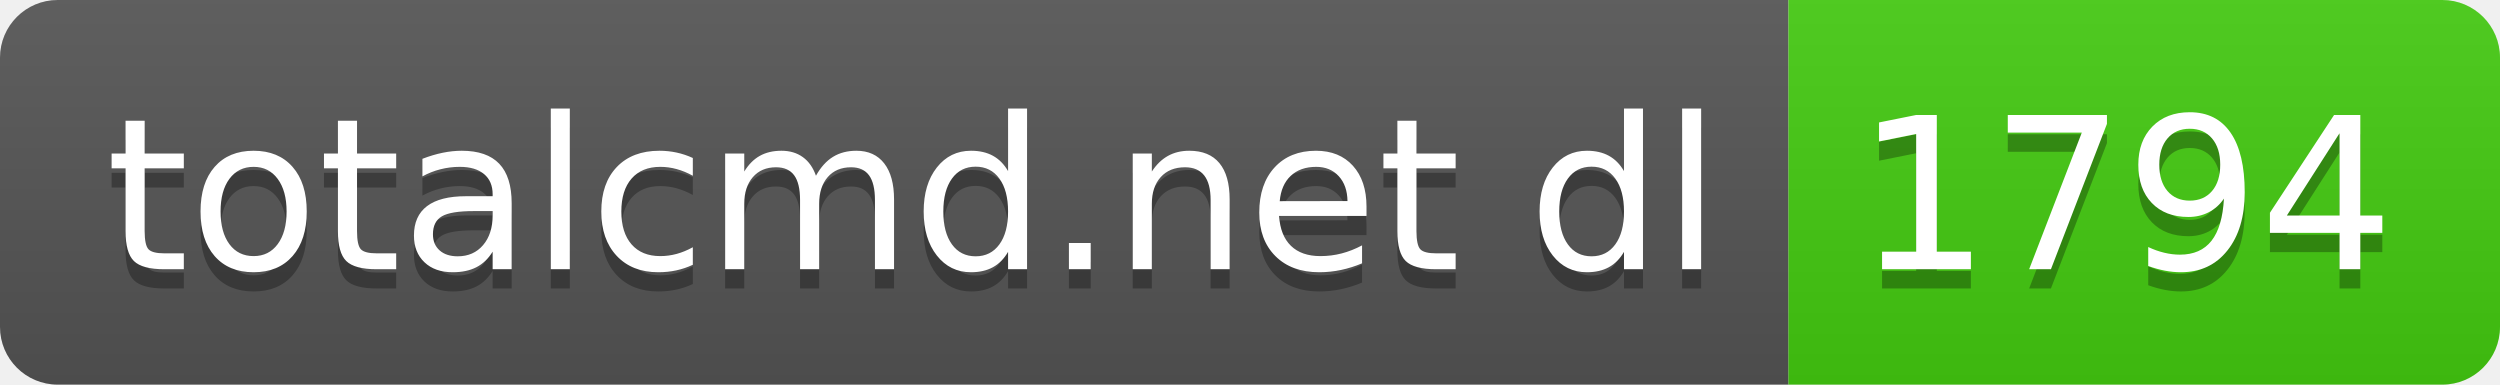
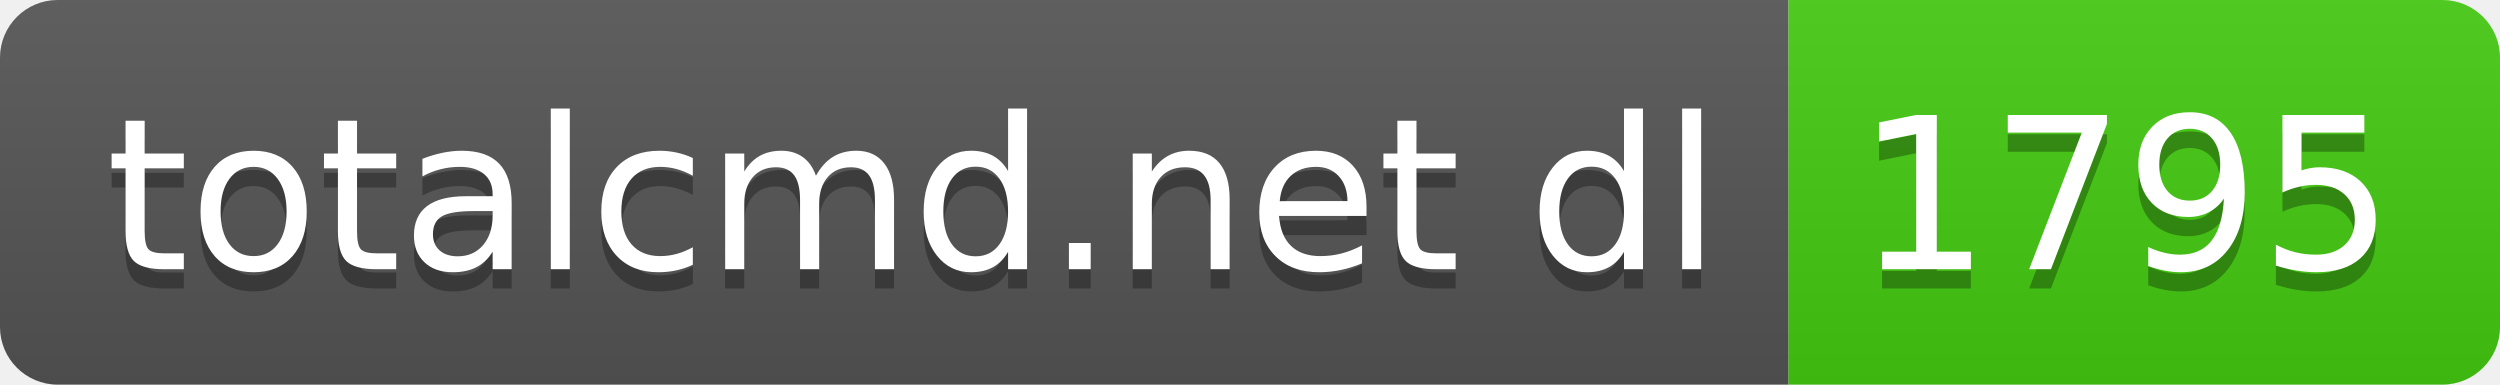
- <svg xmlns="http://www.w3.org/2000/svg" width="130" height="20" role="img" aria-label="totalcmd.net dl: 1794">
+ <svg xmlns="http://www.w3.org/2000/svg" width="130" height="20" role="img" aria-label="totalcmd.net dl: 1795">
  <linearGradient id="s" x2="0" y2="100%">
    <stop offset="0" stop-color="#bbb" stop-opacity=".1" />
    <stop offset="1" stop-opacity=".1" />
  </linearGradient>
  <clipPath id="r">
    <rect width="130" height="20" rx="3" fill="#fff" />
  </clipPath>
  <g clip-path="url(#r)">
    <rect width="93" height="20" fill="#555" />
    <rect x="93" width="37" height="20" fill="#4c1" />
    <rect width="130" height="20" fill="url(#s)" />
  </g>
  <g fill="#fff" text-anchor="middle" font-family="Verdana,Geneva,DejaVu Sans,sans-serif" text-rendering="geometricPrecision" font-size="110">
    <text aria-hidden="true" x="475" y="150" fill="#010101" fill-opacity=".3" transform="scale(.1)" textLength="830">totalcmd.net dl</text>
    <text x="475" y="140" transform="scale(.1)" fill="#fff" textLength="830">totalcmd.net dl</text>
-     <text aria-hidden="true" x="1105" y="150" fill="#010101" fill-opacity=".3" transform="scale(.1)" textLength="270">1794</text>
-     <text x="1105" y="140" transform="scale(.1)" fill="#fff" textLength="270">1794</text>
+     <text aria-hidden="true" x="1105" y="150" fill="#010101" fill-opacity=".3" transform="scale(.1)" textLength="270">1795</text>
+     <text x="1105" y="140" transform="scale(.1)" fill="#fff" textLength="270">1795</text>
  </g>
</svg>
